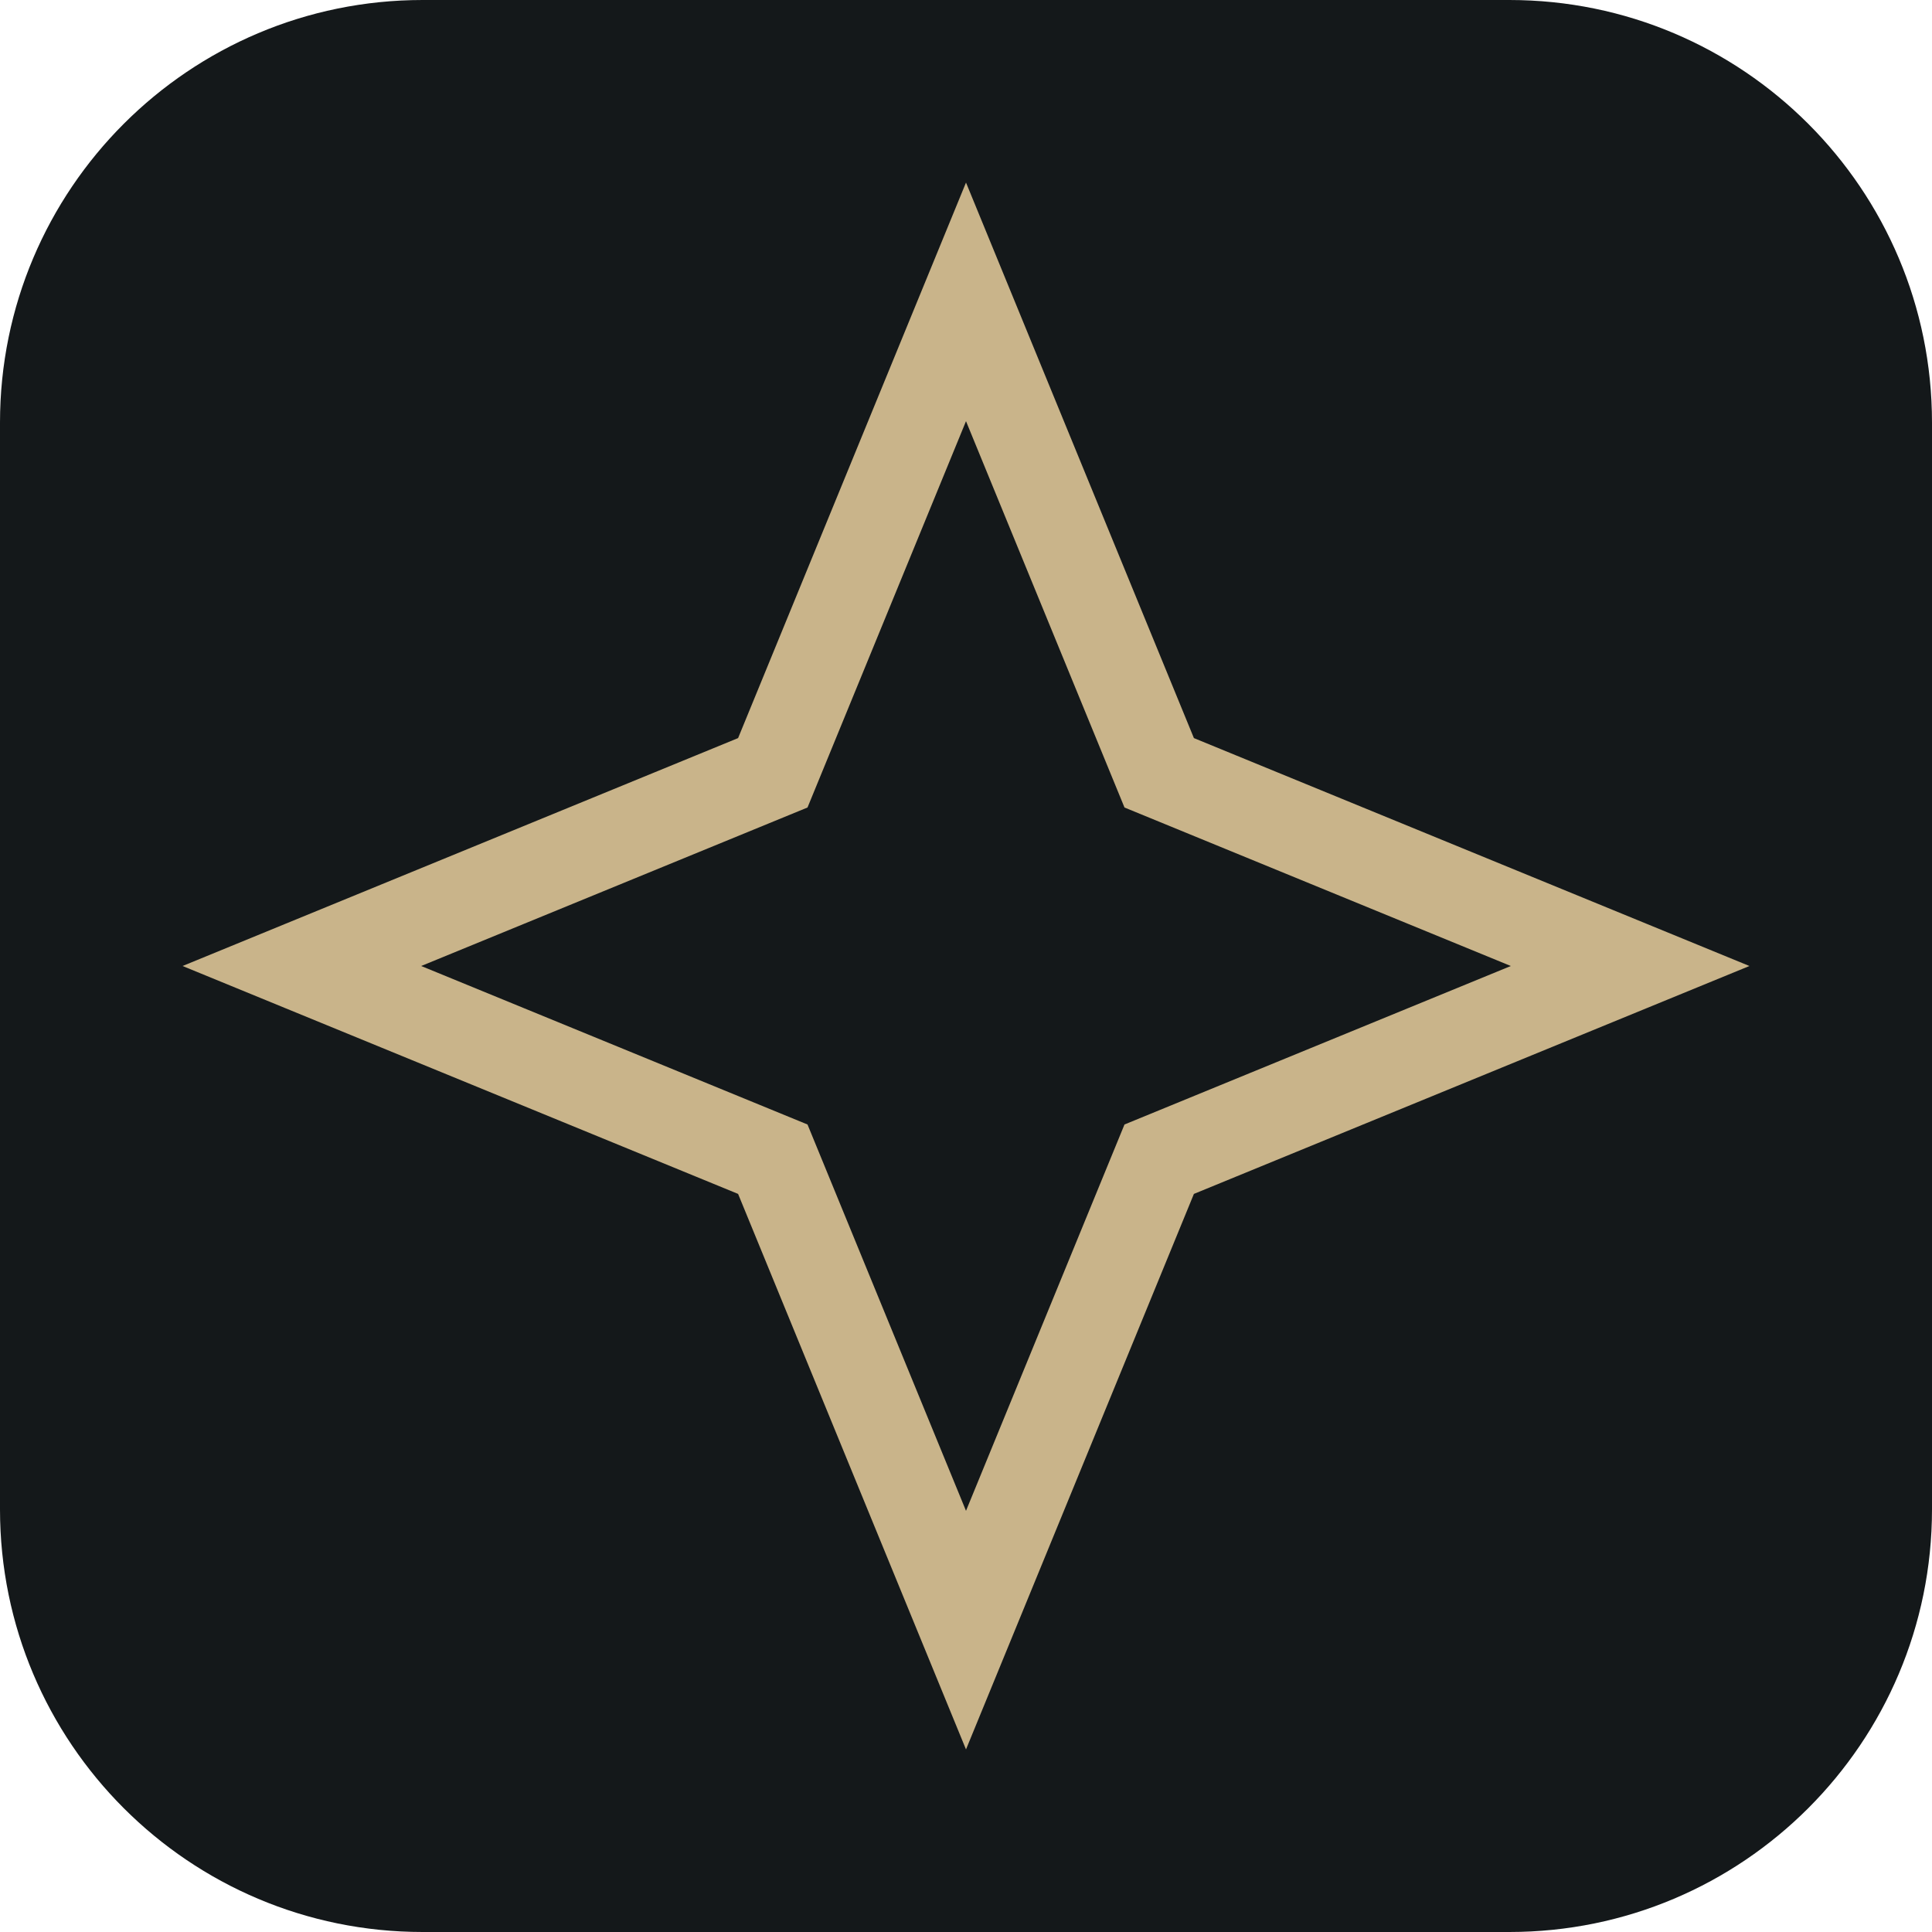
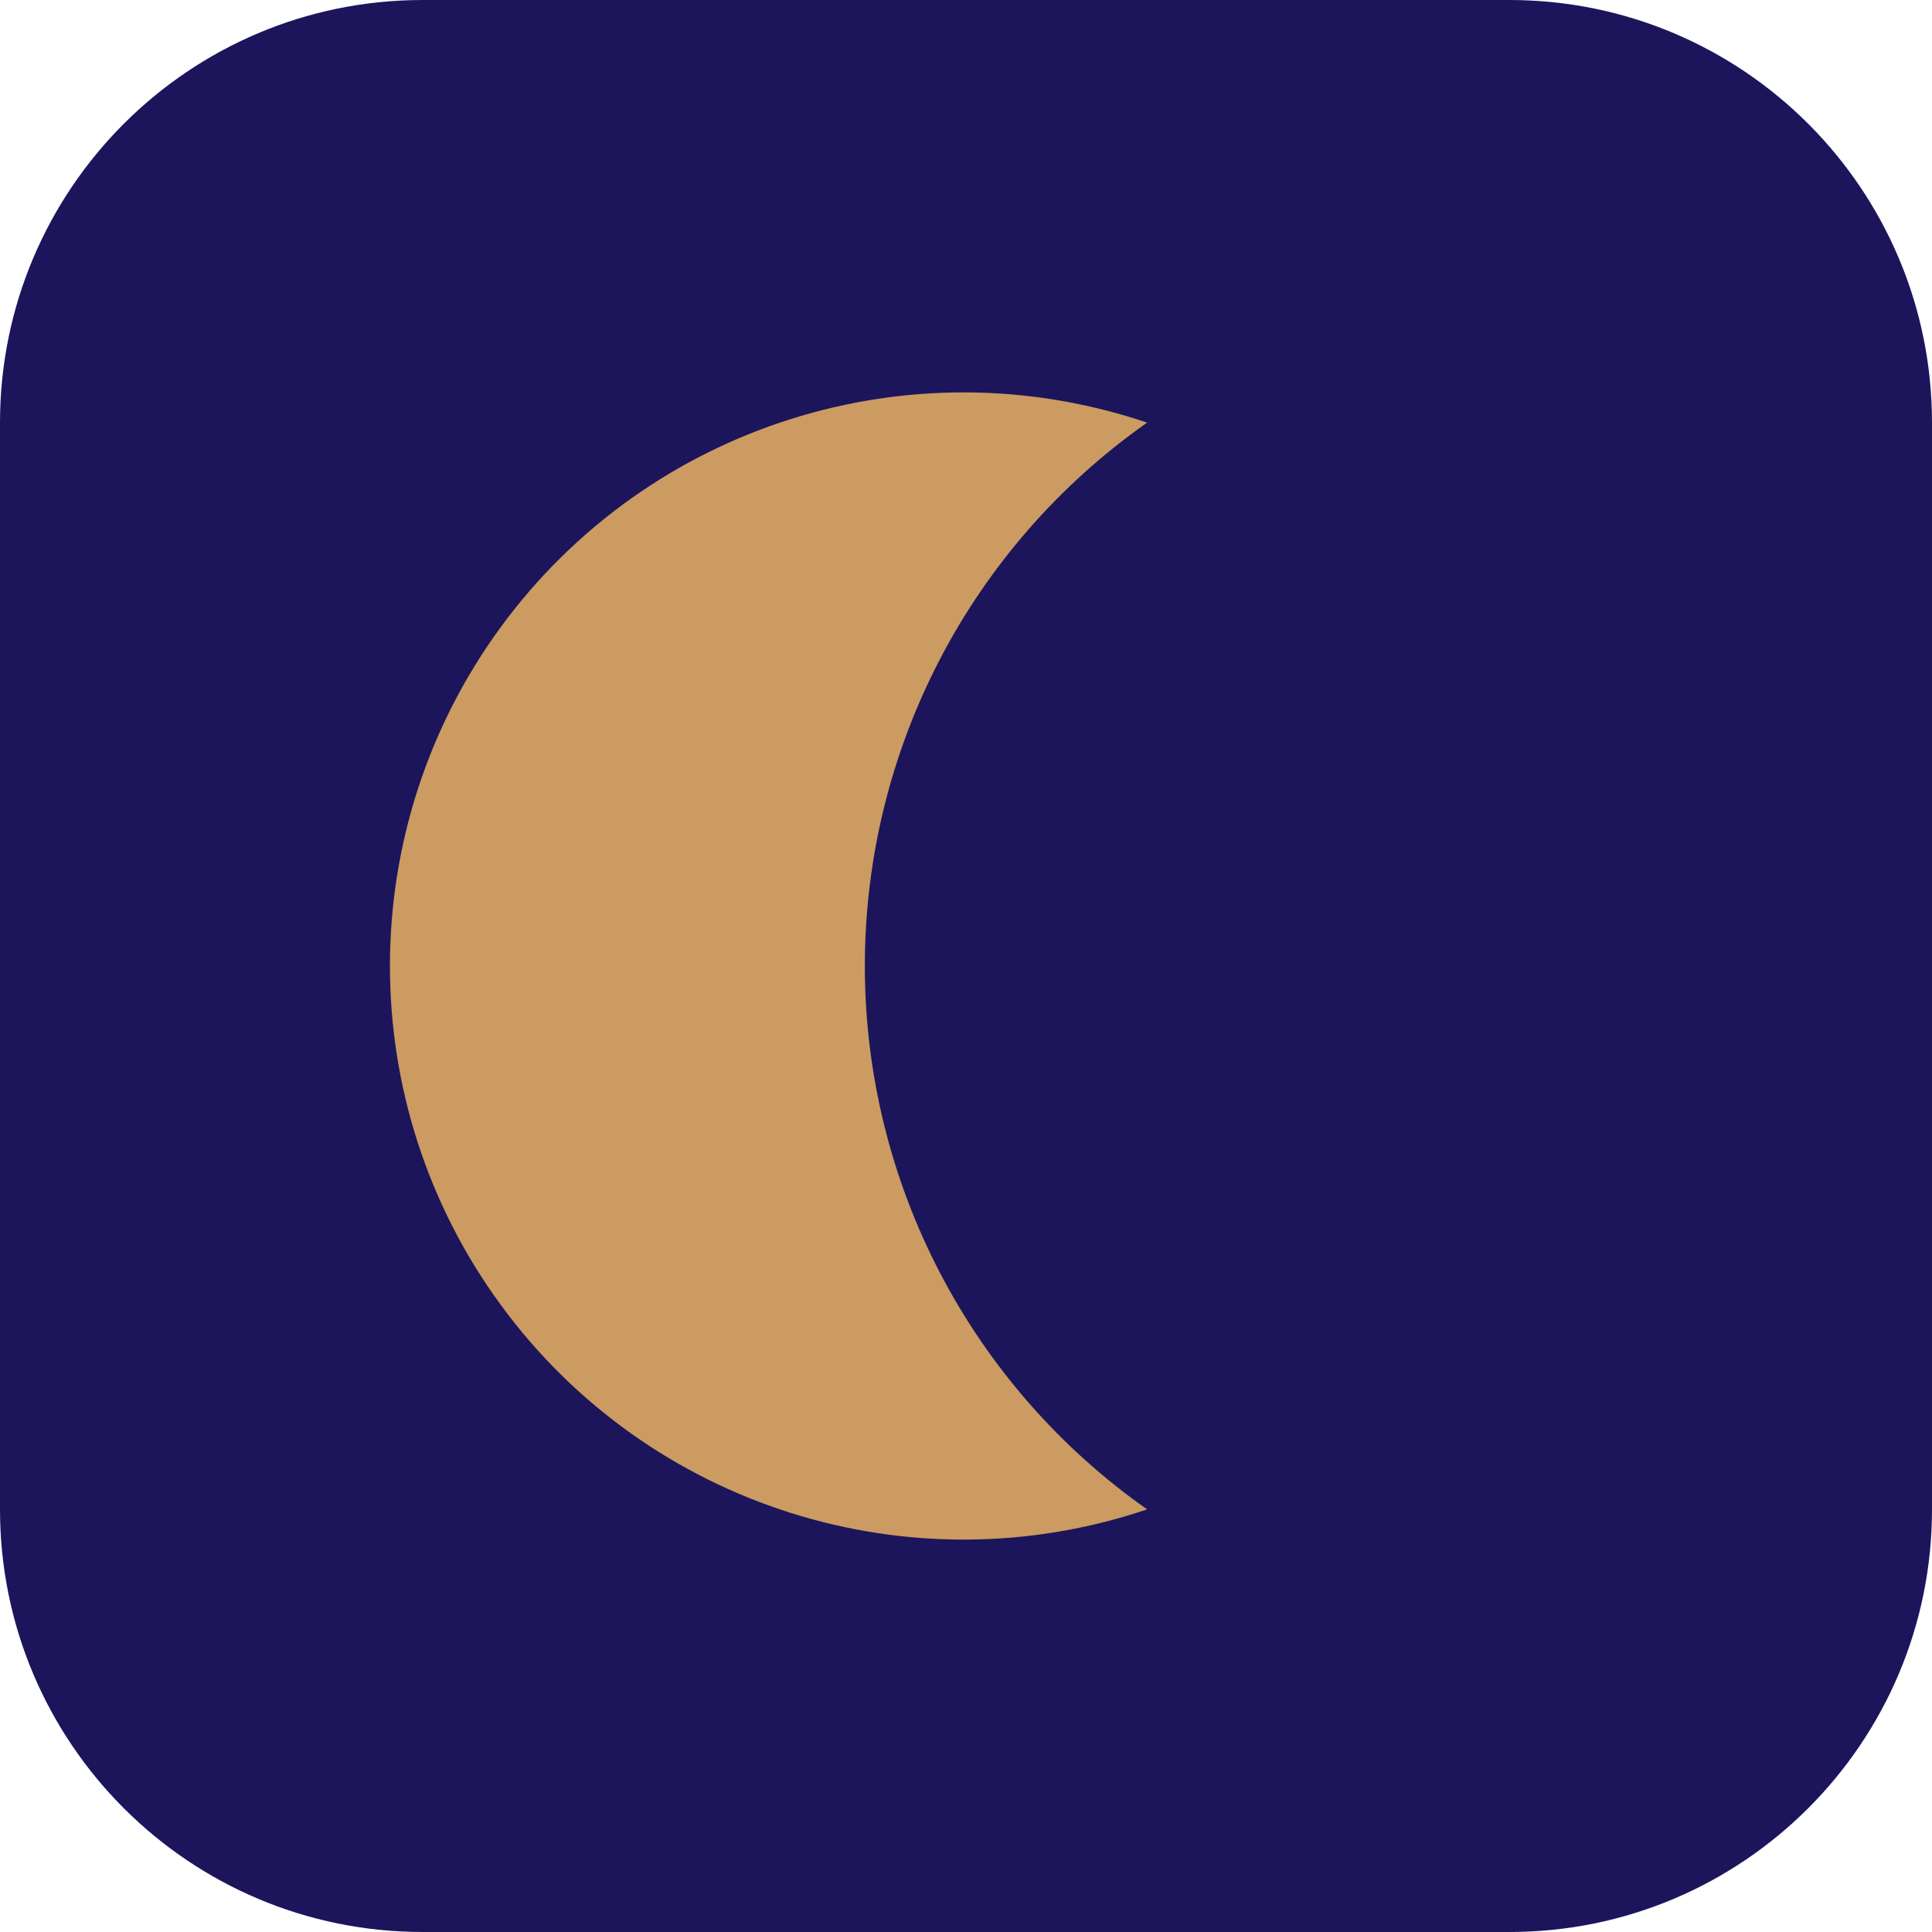
<svg xmlns="http://www.w3.org/2000/svg" viewBox="0 0 64 64">
-   <rect width="64" height="64" rx="14" fill="#14181a" />
-   <path d="M32 10l6.4 15.6L54 32l-15.6 6.4L32 54l-6.4-15.6L10 32l15.6-6.4z" fill="none" stroke="#c9b48a" stroke-width="3" />
+   <rect width="64" height="64" rx="14" fill="#1C155C" />
+   <path d="M38 14a19 19 0 1 0 0 36 22 22 0 0 1 0-36z" fill="#CB9B61" />
</svg>
